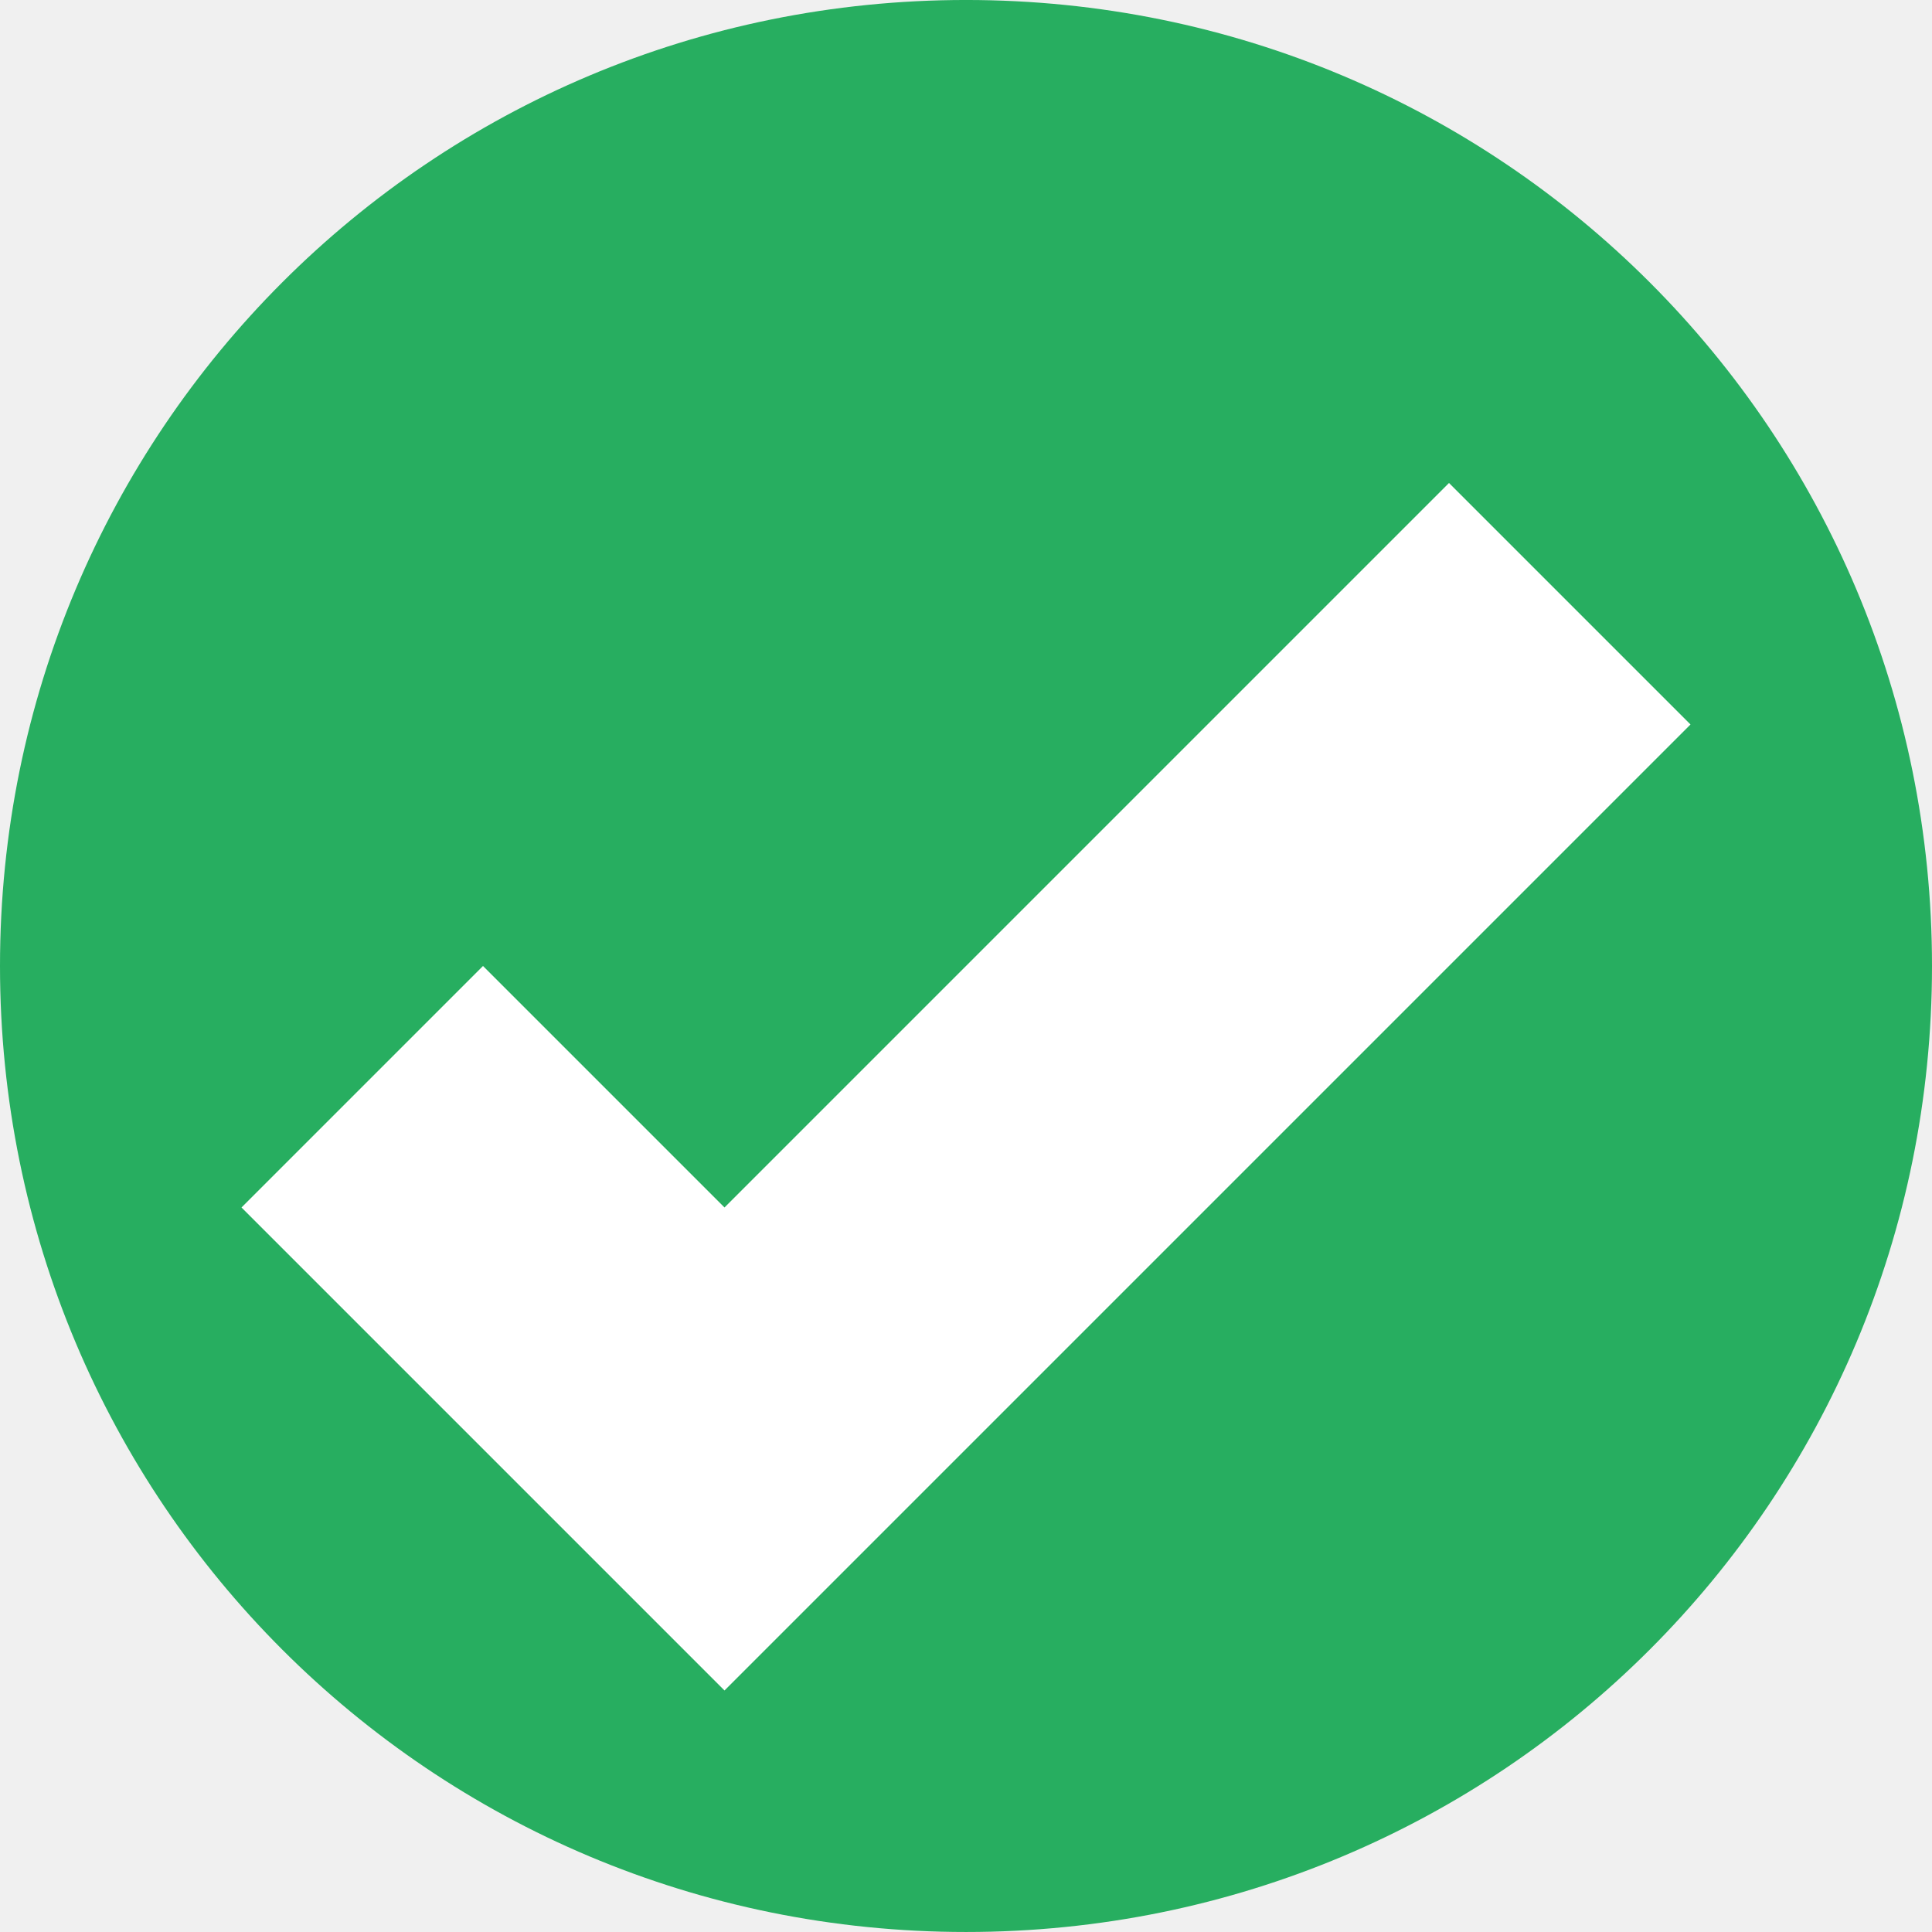
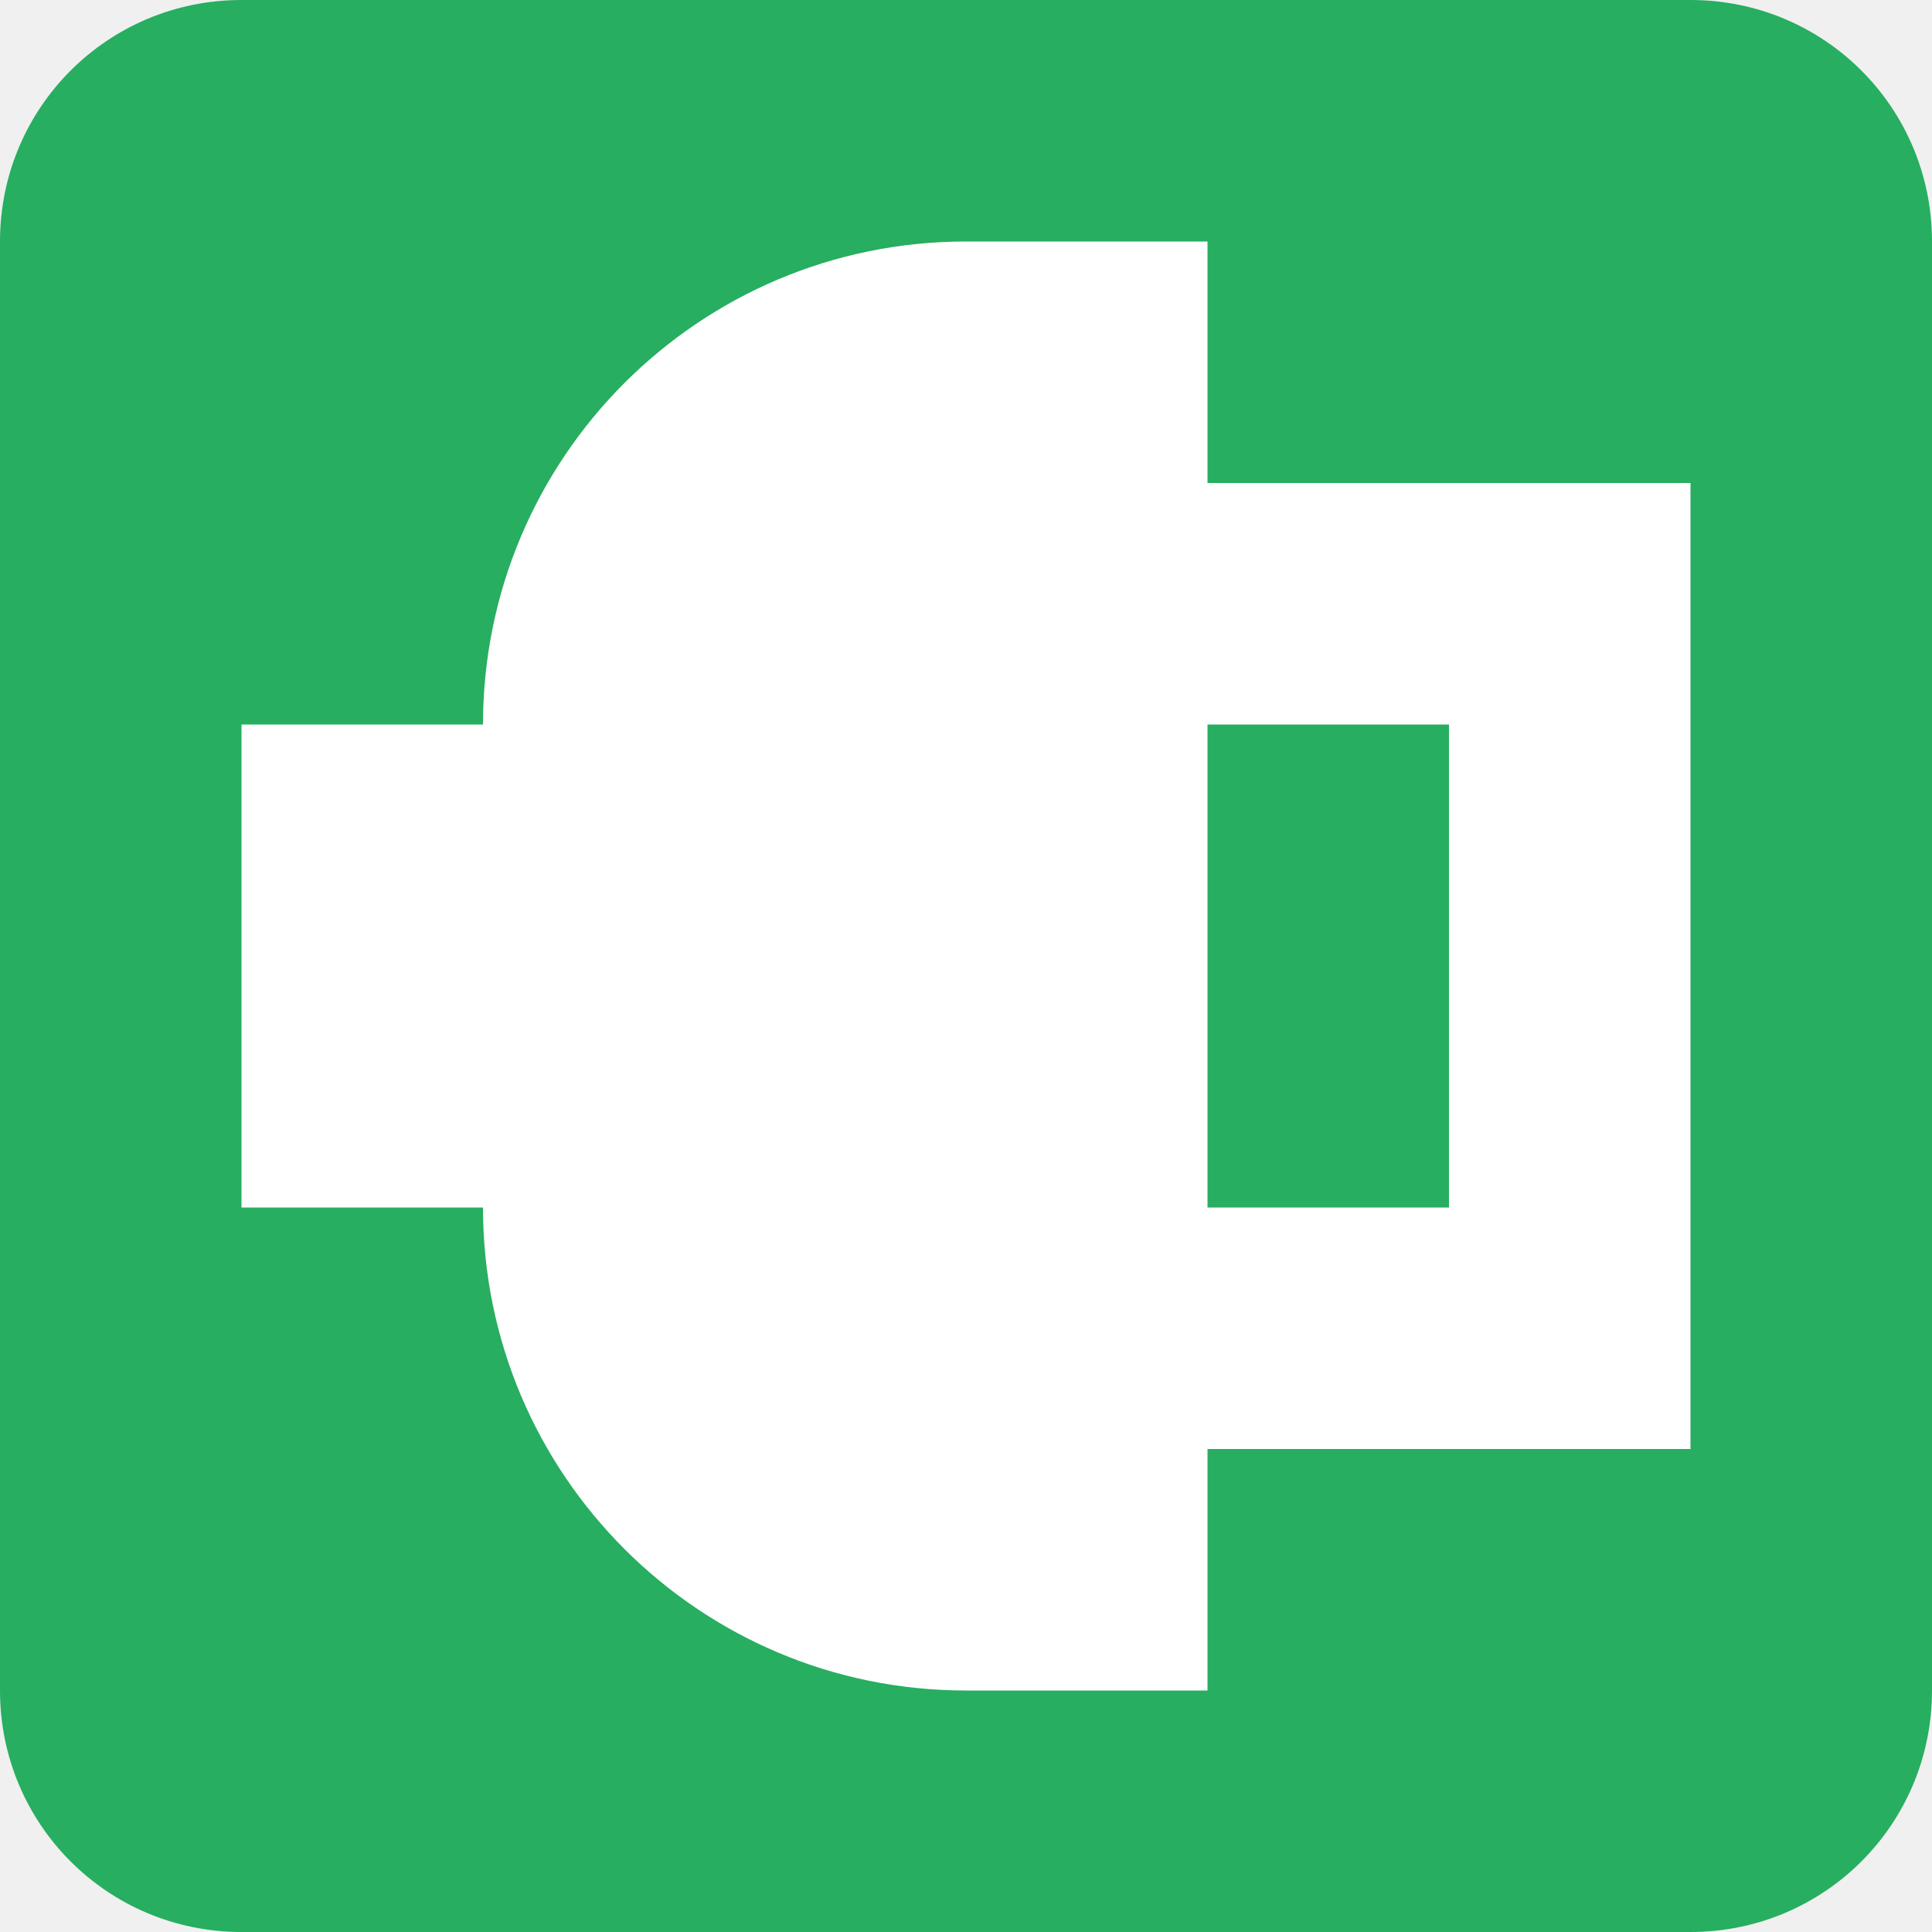
<svg xmlns="http://www.w3.org/2000/svg" viewBox="0 0 8 8 ">
-   <g transform="translate(-7,-1037.362)">
-     <path style="opacity:1;fill:#27ae60;fill-opacity:1;stroke:none" d="m 11,1037.362 c 2.216,0 4,1.784 4,4 0,2.216 -1.784,4 -4,4 -2.216,0 -4,-1.784 -4,-4 0,-2.216 1.784,-4 4,-4 z" id="rect4153" />
-     <path style="fill:#ffffff;fill-opacity:1;stroke:none" d="m 13,1039.362 -3,3 -1,-1 -1,1 1,1 1,1 4,-4 -1,-1 z" id="path4142" />
-   </g>
+   <path style="opacity:1;fill:#27ae60;fill-opacity:1;stroke:none" d="M 1 0 C 0.446 0 0 0.446 0 1 L 0 7 C 0 7.554 0.446 8 1 8 L 7 8 C 7.554 8 8 7.554 8 7 L 8 1 C 8 0.446 7.554 0 7 0 L 1 0 z " />
+   <path style="fill:#ffffff;fill-opacity:1;stroke:none" d="M 4 1 A 2 2 0 0 0 2 3 L 1 3 L 1 5 L 2 5 A 2 2 0 0 0 4 7 L 5 7 L 5 6 L 6 6 L 7 6 L 7 2 L 6 2 L 5 2 L 5 1 L 4 1 z M 5 3 L 6 3 L 6 5 L 5 5 L 5 3 z " />
</svg>
